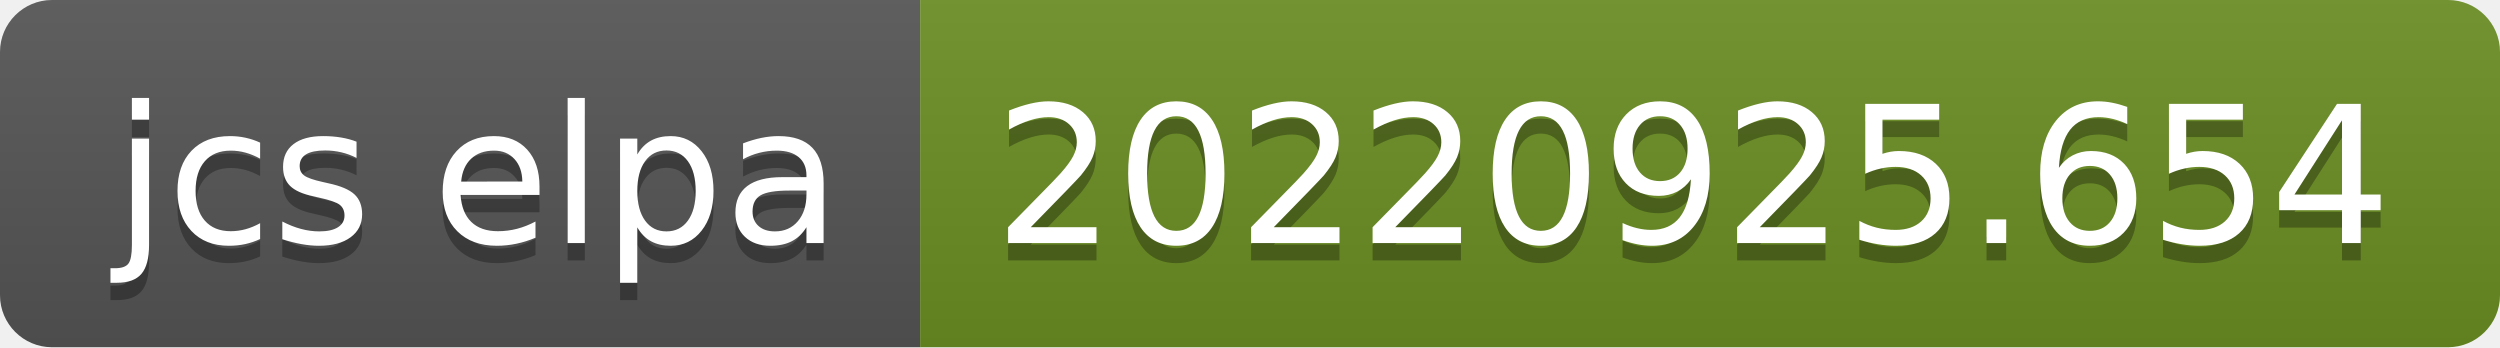
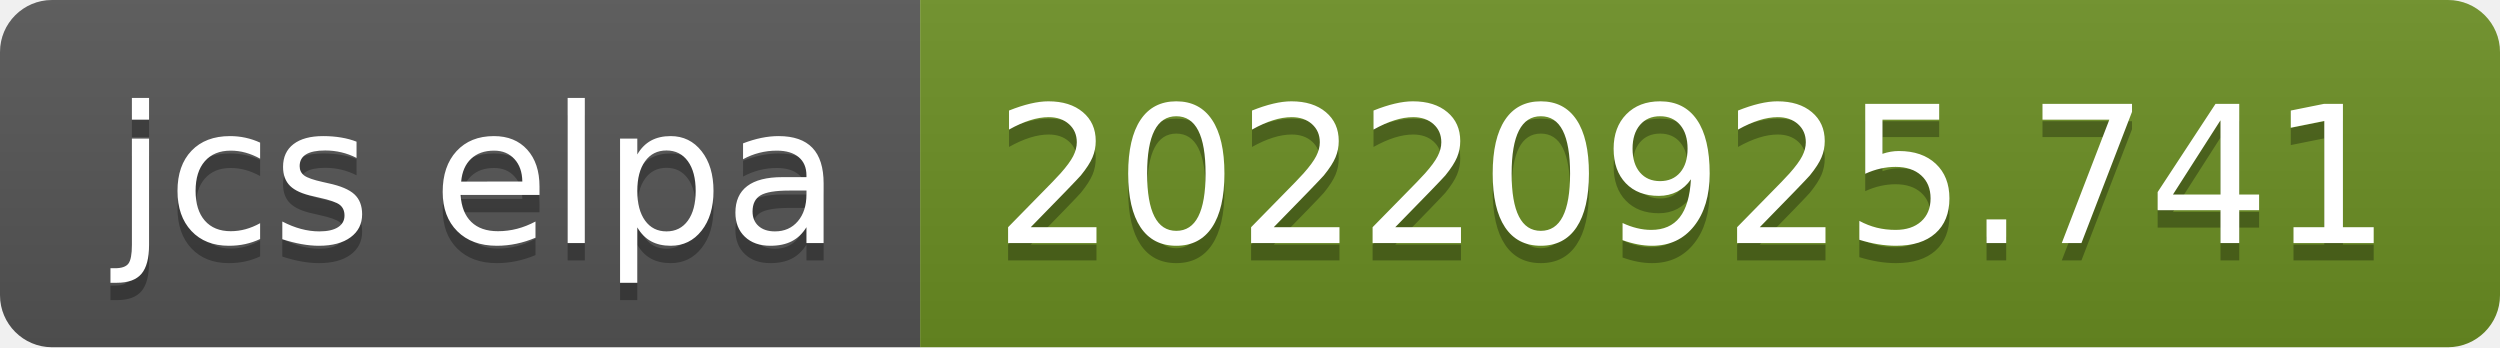
- <svg xmlns="http://www.w3.org/2000/svg" width="144" height="20" role="img" aria-label="jcs elpa: 20220925.654">
+ <svg xmlns="http://www.w3.org/2000/svg" width="144" height="20" role="img" aria-label="jcs elpa: 20220925.741">
  <linearGradient id="s" x2="0" y2="100%">
    <stop offset="0" stop-color="#bbb" stop-opacity=".1" />
    <stop offset="1" stop-opacity=".1" />
  </linearGradient>
  <clipPath id="r">
    <rect width="144" height="20" rx="3" fill="#fff" />
  </clipPath>
  <g clip-path="url(#r)">
    <rect width="53" height="20" fill="#555" />
    <rect x="53" width="91" height="20" fill="#6b8e23" />
    <rect width="144" height="20" fill="url(#s)" />
  </g>
  <g fill="#fff" text-anchor="middle" font-family="Verdana,Geneva,DejaVu Sans,sans-serif" text-rendering="geometricPrecision" font-size="110">
    <text aria-hidden="true" x="275" y="150" fill="#010101" fill-opacity=".3" transform="scale(.1)" textLength="430">jcs elpa</text>
    <text x="275" y="140" transform="scale(.1)" fill="#fff" textLength="430">jcs elpa</text>
-     <text aria-hidden="true" x="975" y="150" fill="#010101" fill-opacity=".3" transform="scale(.1)" textLength="810">20220925.654</text>
-     <text x="975" y="140" transform="scale(.1)" fill="#fff" textLength="810">20220925.654</text>
+     <text aria-hidden="true" x="975" y="150" fill="#010101" fill-opacity=".3" transform="scale(.1)" textLength="810">20220925.741</text>
+     <text x="975" y="140" transform="scale(.1)" fill="#fff" textLength="810">20220925.741</text>
  </g>
</svg>
